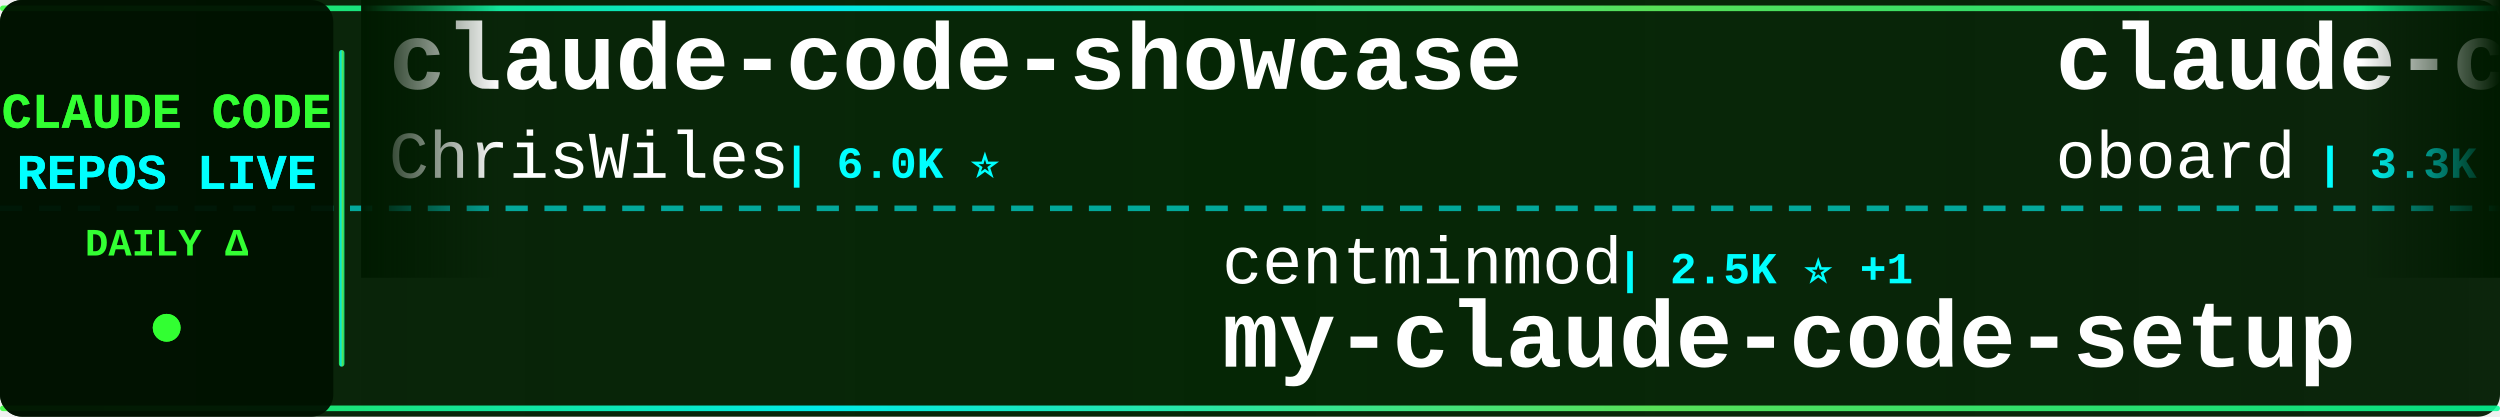
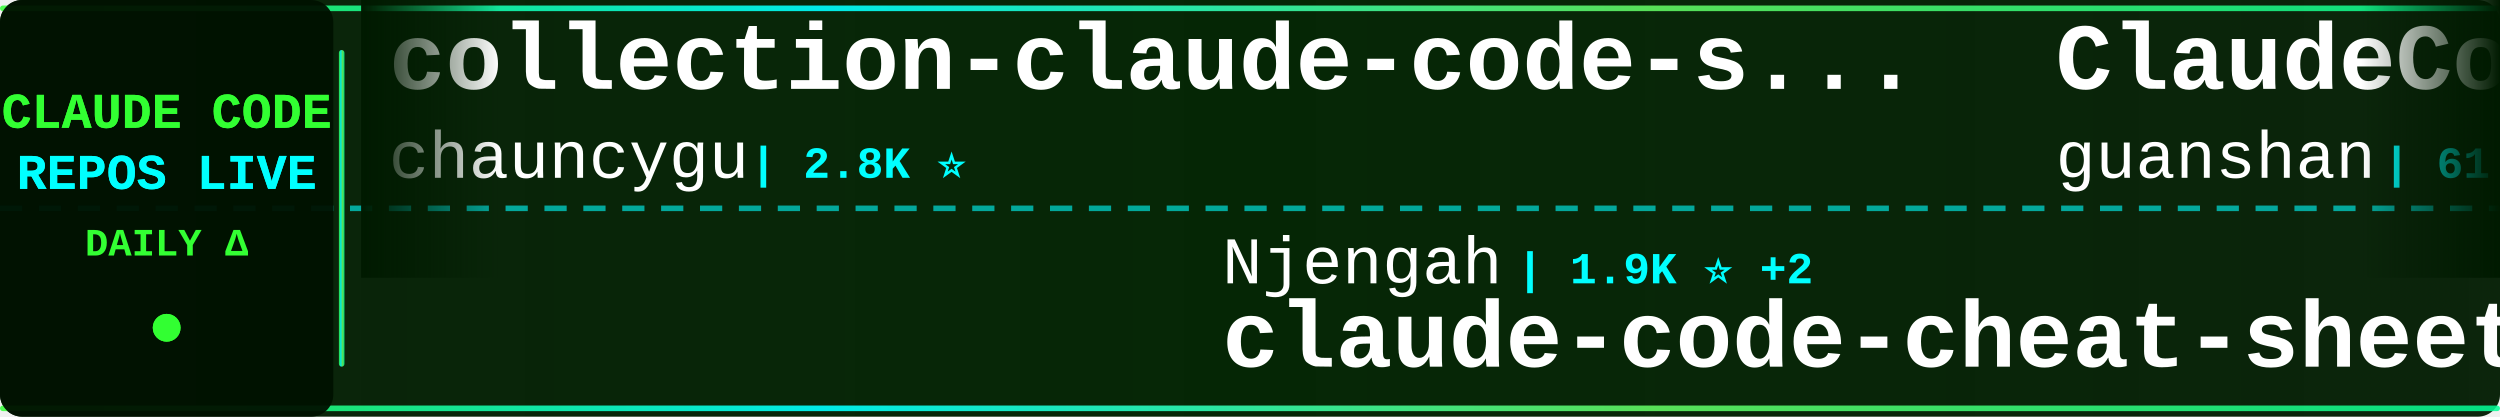
<svg xmlns="http://www.w3.org/2000/svg" width="900" height="150">
  <defs>
    <linearGradient id="tickerBg" x1="0%" y1="0%" x2="100%" y2="0%">
      <stop offset="0%" style="stop-color:#001a00;stop-opacity:0.95" />
      <stop offset="50%" style="stop-color:#002200;stop-opacity:0.98" />
      <stop offset="100%" style="stop-color:#001a00;stop-opacity:0.95" />
    </linearGradient>
    <linearGradient id="borderGrad" x1="0%" y1="0%" x2="100%" y2="0%">
      <stop offset="0%" style="stop-color:#33ff33;stop-opacity:0.85">
        <animate attributeName="stop-opacity" values="0.85;1;0.85" dur="2s" repeatCount="indefinite" />
      </stop>
      <stop offset="33%" style="stop-color:#00ffff;stop-opacity:0.9">
        <animate attributeName="stop-opacity" values="0.9;1;0.9" dur="2.2s" repeatCount="indefinite" />
      </stop>
      <stop offset="66%" style="stop-color:#66ff66;stop-opacity:0.85">
        <animate attributeName="stop-opacity" values="0.85;1;0.85" dur="1.8s" repeatCount="indefinite" />
      </stop>
      <stop offset="100%" style="stop-color:#00ff99;stop-opacity:0.85">
        <animate attributeName="stop-opacity" values="0.85;1;0.85" dur="2s" repeatCount="indefinite" />
      </stop>
    </linearGradient>
    <filter id="textGlow">
      <feGaussianBlur stdDeviation="0.1" result="coloredBlur" />
      <feMerge>
        <feMergeNode in="coloredBlur" />
        <feMergeNode in="SourceGraphic" />
      </feMerge>
    </filter>
    <filter id="metricGlow">
      <feGaussianBlur stdDeviation="0.2" result="coloredBlur" />
      <feMerge>
        <feMergeNode in="coloredBlur" />
        <feMergeNode in="SourceGraphic" />
      </feMerge>
    </filter>
    <linearGradient id="leftFade" x1="0%" y1="0%" x2="100%" y2="0%">
      <stop offset="0%" style="stop-color:#001a00;stop-opacity:1" />
      <stop offset="100%" style="stop-color:#001a00;stop-opacity:0" />
    </linearGradient>
    <linearGradient id="rightFade" x1="0%" y1="0%" x2="100%" y2="0%">
      <stop offset="0%" style="stop-color:#001a00;stop-opacity:0" />
      <stop offset="100%" style="stop-color:#001a00;stop-opacity:1" />
    </linearGradient>
  </defs>
  <rect width="900" height="150" fill="url(#tickerBg)" rx="8" />
  <rect x="0" y="2" width="900" height="2" fill="url(#borderGrad)" rx="1" />
  <rect x="0" y="146" width="900" height="2" fill="url(#borderGrad)" rx="1" />
  <line x1="0" y1="75" x2="900" y2="75" stroke="#00ffff" stroke-width="2" stroke-dasharray="8 6" opacity="0.6" />
  <rect x="0" y="0" width="120" height="150" fill="#001100" opacity="0.95" rx="8" />
  <text x="60" y="46" font-family="'Courier New', monospace" font-size="18" font-weight="bold" fill="#33ff33" text-anchor="middle" filter="url(#textGlow)">
    CLAUDE CODE
  </text>
  <text x="60" y="68" font-family="'Courier New', monospace" font-size="18" font-weight="bold" fill="#00ffff" text-anchor="middle" filter="url(#textGlow)">
    REPOS LIVE
  </text>
  <text x="60" y="92" font-family="'Courier New', monospace" font-size="14" font-weight="bold" fill="#33ff33" text-anchor="middle">
    DAILY Δ
  </text>
  <circle cx="60" cy="118" r="5" fill="#33ff33" filter="url(#metricGlow)">
    <animate attributeName="r" values="4;6;4" dur="1.5s" repeatCount="indefinite" />
    <animate attributeName="opacity" values="0.6;1;0.6" dur="1.5s" repeatCount="indefinite" />
  </circle>
  <rect x="122" y="18" width="2" height="114" fill="url(#borderGrad)" rx="1" />
  <clipPath id="tickerClip">
    <rect x="130" y="0" width="770" height="150" />
  </clipPath>
  <g clip-path="url(#tickerClip)">
    <g id="tickerItems">
      <animateTransform attributeName="transform" attributeType="XML" type="translate" from="0 0" to="-3000 0" dur="54s" repeatCount="indefinite" />
      <g transform="translate(0, 0)">
-         <text x="140" y="32" font-family="'Courier New', monospace" font-size="34" font-weight="bold" fill="#ffffff">claude-code-showcase</text>
-         <text x="140" y="64" font-family="'Courier New', monospace" font-size="24" font-weight="normal" fill="#ffffff" opacity="1.0">ChrisWiles</text>
-         <text x="282" y="64" font-family="'Courier New', monospace" font-size="16" font-weight="bold" fill="#00ffff"> | 6.0K ⭐</text>
+         <text x="140" y="32" font-family="'Courier New', monospace" font-size="34" font-weight="bold" fill="#ffffff">collection-claude-code-s...</text>
+         <text x="140" y="64" font-family="'Courier New', monospace" font-size="24" font-weight="normal" fill="#ffffff" opacity="1.0">chauncygu</text>
+         <text x="270" y="64" font-family="'Courier New', monospace" font-size="16" font-weight="bold" fill="#00ffff"> | 2.8K ⭐</text>
      </g>
      <g transform="translate(300, 0)">
-         <text x="140" y="102" font-family="'Courier New', monospace" font-size="24" font-weight="normal" fill="#ffffff" opacity="1.0">centminmod</text>
-         <text x="282" y="102" font-family="'Courier New', monospace" font-size="16" font-weight="bold" fill="#00ffff"> | 2.5K ⭐ +1</text>
-         <text x="140" y="132" font-family="'Courier New', monospace" font-size="34" font-weight="bold" fill="#ffffff">my-claude-code-setup</text>
+         <text x="140" y="102" font-family="'Courier New', monospace" font-size="24" font-weight="normal" fill="#ffffff" opacity="1.0">Njengah</text>
+         <text x="246" y="102" font-family="'Courier New', monospace" font-size="16" font-weight="bold" fill="#00ffff"> | 1.9K ⭐ +2</text>
+         <text x="140" y="132" font-family="'Courier New', monospace" font-size="34" font-weight="bold" fill="#ffffff">claude-code-cheat-sheet</text>
      </g>
      <g transform="translate(600, 0)">
-         <text x="140" y="32" font-family="'Courier New', monospace" font-size="34" font-weight="bold" fill="#ffffff">claude-code-rev</text>
-         <text x="140" y="64" font-family="'Courier New', monospace" font-size="24" font-weight="normal" fill="#ffffff" opacity="1.0">oboard</text>
-         <text x="234" y="64" font-family="'Courier New', monospace" font-size="16" font-weight="bold" fill="#00ffff"> | 3.3K ⭐</text>
+         <text x="140" y="32" font-family="'Courier New', monospace" font-size="34" font-weight="bold" fill="#ffffff">ClaudeCode</text>
+         <text x="140" y="64" font-family="'Courier New', monospace" font-size="24" font-weight="normal" fill="#ffffff" opacity="1.0">guanshan</text>
+         <text x="258" y="64" font-family="'Courier New', monospace" font-size="16" font-weight="bold" fill="#00ffff"> | 61 ⭐</text>
      </g>
      <g transform="translate(900, 0)">
-         <text x="140" y="102" font-family="'Courier New', monospace" font-size="24" font-weight="normal" fill="#ffffff" opacity="1.0">codeaashu</text>
-         <text x="270" y="102" font-family="'Courier New', monospace" font-size="16" font-weight="bold" fill="#00ffff"> | 3.1K ⭐ +3</text>
-         <text x="140" y="132" font-family="'Courier New', monospace" font-size="34" font-weight="bold" fill="#ffffff">claude-code</text>
+         <text x="140" y="102" font-family="'Courier New', monospace" font-size="24" font-weight="normal" fill="#ffffff" opacity="1.0">liuup</text>
+         <text x="222" y="102" font-family="'Courier New', monospace" font-size="16" font-weight="bold" fill="#00ffff"> | 3.6K ⭐ +1</text>
+         <text x="140" y="132" font-family="'Courier New', monospace" font-size="34" font-weight="bold" fill="#ffffff">claude-code-analysis</text>
      </g>
      <g transform="translate(1200, 0)">
+         <text x="140" y="32" font-family="'Courier New', monospace" font-size="34" font-weight="bold" fill="#ffffff">claude-code-sourcemap</text>
+         <text x="140" y="64" font-family="'Courier New', monospace" font-size="24" font-weight="normal" fill="#ffffff" opacity="1.0">ChinaSiro</text>
+         <text x="270" y="64" font-family="'Courier New', monospace" font-size="16" font-weight="bold" fill="#00ffff"> | 9.6K ⭐ +2</text>
+       </g>
+       <g transform="translate(1500, 0)">
+         <text x="140" y="102" font-family="'Courier New', monospace" font-size="24" font-weight="normal" fill="#ffffff" opacity="1.0">disler</text>
+         <text x="234" y="102" font-family="'Courier New', monospace" font-size="16" font-weight="bold" fill="#00ffff"> | 1.5K ⭐ +2</text>
+         <text x="140" y="132" font-family="'Courier New', monospace" font-size="34" font-weight="bold" fill="#ffffff">pi-vs-claude-code</text>
+       </g>
+       <g transform="translate(1800, 0)">
+         <text x="140" y="32" font-family="'Courier New', monospace" font-size="34" font-weight="bold" fill="#ffffff">ralph-claude-code</text>
+         <text x="140" y="64" font-family="'Courier New', monospace" font-size="24" font-weight="normal" fill="#ffffff" opacity="1.0">frankbria</text>
+         <text x="270" y="64" font-family="'Courier New', monospace" font-size="16" font-weight="bold" fill="#00ffff"> | 9.6K ⭐ -1</text>
+       </g>
+       <g transform="translate(2100, 0)">
+         <text x="140" y="102" font-family="'Courier New', monospace" font-size="24" font-weight="normal" fill="#ffffff" opacity="1.0">Windy3f3f3f3f</text>
+         <text x="318" y="102" font-family="'Courier New', monospace" font-size="16" font-weight="bold" fill="#00ffff"> | 2.4K ⭐ +2</text>
+         <text x="140" y="132" font-family="'Courier New', monospace" font-size="34" font-weight="bold" fill="#ffffff">claude-code-from-scratch</text>
+       </g>
+       <g transform="translate(2400, 0)">
+         <text x="140" y="32" font-family="'Courier New', monospace" font-size="34" font-weight="bold" fill="#ffffff">claude-code-workflows</text>
+         <text x="140" y="64" font-family="'Courier New', monospace" font-size="24" font-weight="normal" fill="#ffffff" opacity="1.0">OneRedOak</text>
+         <text x="270" y="64" font-family="'Courier New', monospace" font-size="16" font-weight="bold" fill="#00ffff"> | 3.9K ⭐ -2</text>
+       </g>
+       <g transform="translate(2700, 0)">
+         <text x="140" y="102" font-family="'Courier New', monospace" font-size="24" font-weight="normal" fill="#ffffff" opacity="1.0">Pimzino</text>
+         <text x="246" y="102" font-family="'Courier New', monospace" font-size="16" font-weight="bold" fill="#00ffff"> | 3.8K ⭐</text>
+         <text x="140" y="132" font-family="'Courier New', monospace" font-size="34" font-weight="bold" fill="#ffffff">claude-code-spec-workflo...</text>
+       </g>
+       <g transform="translate(3000, 0)">
        <text x="140" y="32" font-family="'Courier New', monospace" font-size="34" font-weight="bold" fill="#ffffff">collection-claude-code-s...</text>
        <text x="140" y="64" font-family="'Courier New', monospace" font-size="24" font-weight="normal" fill="#ffffff" opacity="1.0">chauncygu</text>
-         <text x="270" y="64" font-family="'Courier New', monospace" font-size="16" font-weight="bold" fill="#00ffff"> | 2.8K ⭐ +1</text>
-       </g>
-       <g transform="translate(1500, 0)">
-         <text x="140" y="102" font-family="'Courier New', monospace" font-size="24" font-weight="normal" fill="#ffffff" opacity="1.0">wanshuiyin</text>
-         <text x="282" y="102" font-family="'Courier New', monospace" font-size="16" font-weight="bold" fill="#00ffff"> | 13.7K ⭐ +18</text>
-         <text x="140" y="132" font-family="'Courier New', monospace" font-size="34" font-weight="bold" fill="#ffffff">Auto-claude-code-researc...</text>
-       </g>
-       <g transform="translate(1800, 0)">
-         <text x="140" y="32" font-family="'Courier New', monospace" font-size="34" font-weight="bold" fill="#ffffff">claude-code-from-scratch</text>
-         <text x="140" y="64" font-family="'Courier New', monospace" font-size="24" font-weight="normal" fill="#ffffff" opacity="1.0">Windy3f3f3f3f</text>
-         <text x="318" y="64" font-family="'Courier New', monospace" font-size="16" font-weight="bold" fill="#00ffff"> | 2.4K ⭐ +4</text>
-       </g>
-       <g transform="translate(2100, 0)">
-         <text x="140" y="102" font-family="'Courier New', monospace" font-size="24" font-weight="normal" fill="#ffffff" opacity="1.0">T-Lab-CUHKSZ</text>
-         <text x="306" y="102" font-family="'Courier New', monospace" font-size="16" font-weight="bold" fill="#00ffff"> | 326 ⭐</text>
-         <text x="140" y="132" font-family="'Courier New', monospace" font-size="34" font-weight="bold" fill="#ffffff">claude-code</text>
-       </g>
-       <g transform="translate(2400, 0)">
-         <text x="140" y="32" font-family="'Courier New', monospace" font-size="34" font-weight="bold" fill="#ffffff">claude-code-source</text>
-         <text x="140" y="64" font-family="'Courier New', monospace" font-size="24" font-weight="normal" fill="#ffffff" opacity="1.0">AprilNEA</text>
-         <text x="258" y="64" font-family="'Courier New', monospace" font-size="16" font-weight="bold" fill="#00ffff"> | 392 ⭐</text>
-       </g>
-       <g transform="translate(2700, 0)">
-         <text x="140" y="102" font-family="'Courier New', monospace" font-size="24" font-weight="normal" fill="#ffffff" opacity="1.0">kodu-ai</text>
-         <text x="246" y="102" font-family="'Courier New', monospace" font-size="16" font-weight="bold" fill="#00ffff"> | 5.3K ⭐</text>
-         <text x="140" y="132" font-family="'Courier New', monospace" font-size="34" font-weight="bold" fill="#ffffff">claude-coder</text>
-       </g>
-       <g transform="translate(3000, 0)">
-         <text x="140" y="32" font-family="'Courier New', monospace" font-size="34" font-weight="bold" fill="#ffffff">claude-code-showcase</text>
-         <text x="140" y="64" font-family="'Courier New', monospace" font-size="24" font-weight="normal" fill="#ffffff" opacity="1.0">ChrisWiles</text>
-         <text x="282" y="64" font-family="'Courier New', monospace" font-size="16" font-weight="bold" fill="#00ffff"> | 6.0K ⭐</text>
+         <text x="270" y="64" font-family="'Courier New', monospace" font-size="16" font-weight="bold" fill="#00ffff"> | 2.8K ⭐</text>
      </g>
      <g transform="translate(3300, 0)">
-         <text x="140" y="102" font-family="'Courier New', monospace" font-size="24" font-weight="normal" fill="#ffffff" opacity="1.0">centminmod</text>
-         <text x="282" y="102" font-family="'Courier New', monospace" font-size="16" font-weight="bold" fill="#00ffff"> | 2.5K ⭐ +1</text>
-         <text x="140" y="132" font-family="'Courier New', monospace" font-size="34" font-weight="bold" fill="#ffffff">my-claude-code-setup</text>
+         <text x="140" y="102" font-family="'Courier New', monospace" font-size="24" font-weight="normal" fill="#ffffff" opacity="1.0">Njengah</text>
+         <text x="246" y="102" font-family="'Courier New', monospace" font-size="16" font-weight="bold" fill="#00ffff"> | 1.9K ⭐ +2</text>
+         <text x="140" y="132" font-family="'Courier New', monospace" font-size="34" font-weight="bold" fill="#ffffff">claude-code-cheat-sheet</text>
      </g>
      <g transform="translate(3600, 0)">
-         <text x="140" y="32" font-family="'Courier New', monospace" font-size="34" font-weight="bold" fill="#ffffff">claude-code-rev</text>
-         <text x="140" y="64" font-family="'Courier New', monospace" font-size="24" font-weight="normal" fill="#ffffff" opacity="1.0">oboard</text>
-         <text x="234" y="64" font-family="'Courier New', monospace" font-size="16" font-weight="bold" fill="#00ffff"> | 3.3K ⭐</text>
+         <text x="140" y="32" font-family="'Courier New', monospace" font-size="34" font-weight="bold" fill="#ffffff">ClaudeCode</text>
+         <text x="140" y="64" font-family="'Courier New', monospace" font-size="24" font-weight="normal" fill="#ffffff" opacity="1.0">guanshan</text>
+         <text x="258" y="64" font-family="'Courier New', monospace" font-size="16" font-weight="bold" fill="#00ffff"> | 61 ⭐</text>
      </g>
      <g transform="translate(3900, 0)">
-         <text x="140" y="102" font-family="'Courier New', monospace" font-size="24" font-weight="normal" fill="#ffffff" opacity="1.0">codeaashu</text>
-         <text x="270" y="102" font-family="'Courier New', monospace" font-size="16" font-weight="bold" fill="#00ffff"> | 3.1K ⭐ +3</text>
-         <text x="140" y="132" font-family="'Courier New', monospace" font-size="34" font-weight="bold" fill="#ffffff">claude-code</text>
+         <text x="140" y="102" font-family="'Courier New', monospace" font-size="24" font-weight="normal" fill="#ffffff" opacity="1.0">liuup</text>
+         <text x="222" y="102" font-family="'Courier New', monospace" font-size="16" font-weight="bold" fill="#00ffff"> | 3.6K ⭐ +1</text>
+         <text x="140" y="132" font-family="'Courier New', monospace" font-size="34" font-weight="bold" fill="#ffffff">claude-code-analysis</text>
      </g>
    </g>
  </g>
  <rect x="130" y="0" width="50" height="100" fill="url(#leftFade)" />
  <rect x="850" y="0" width="50" height="100" fill="url(#rightFade)" />
</svg>
